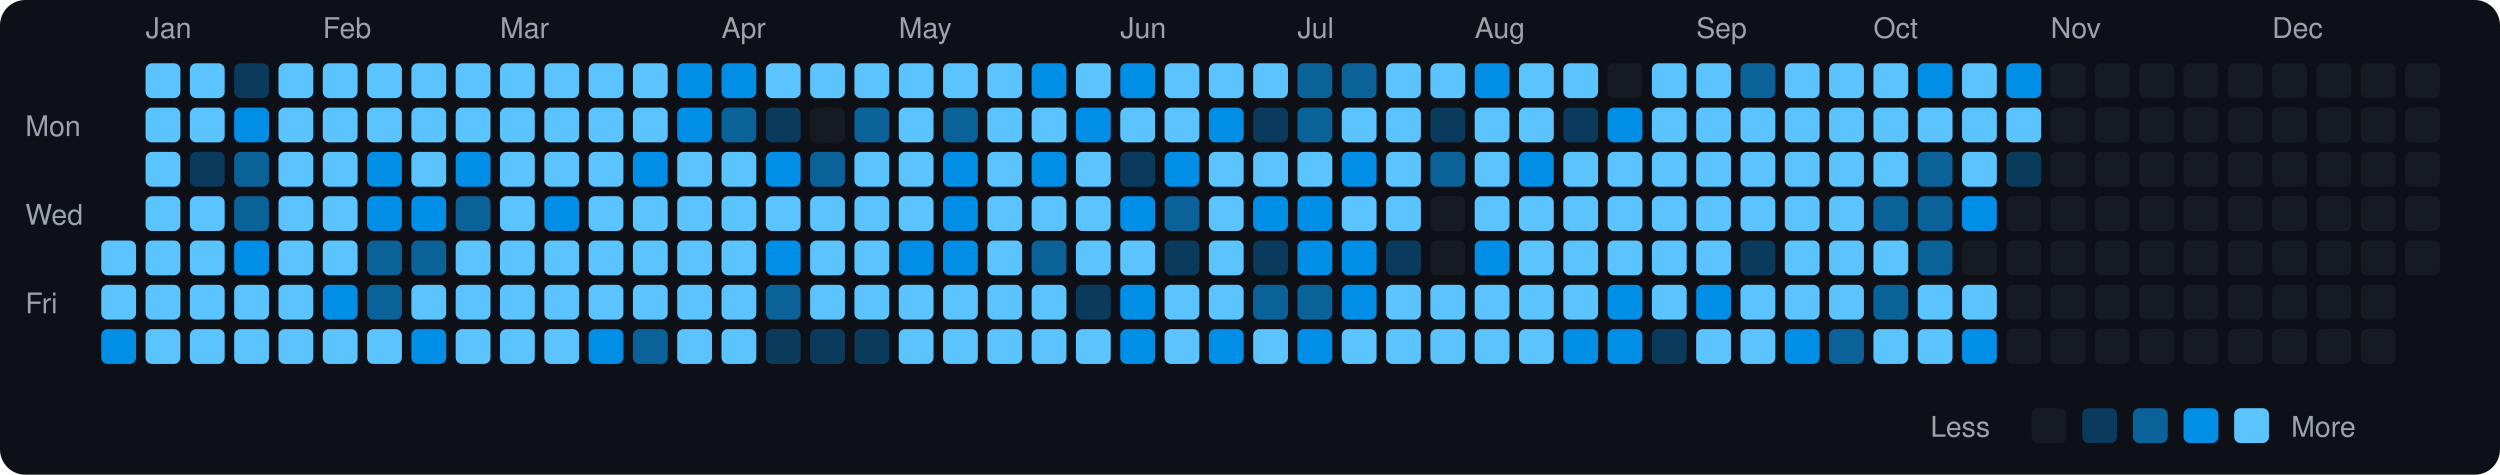
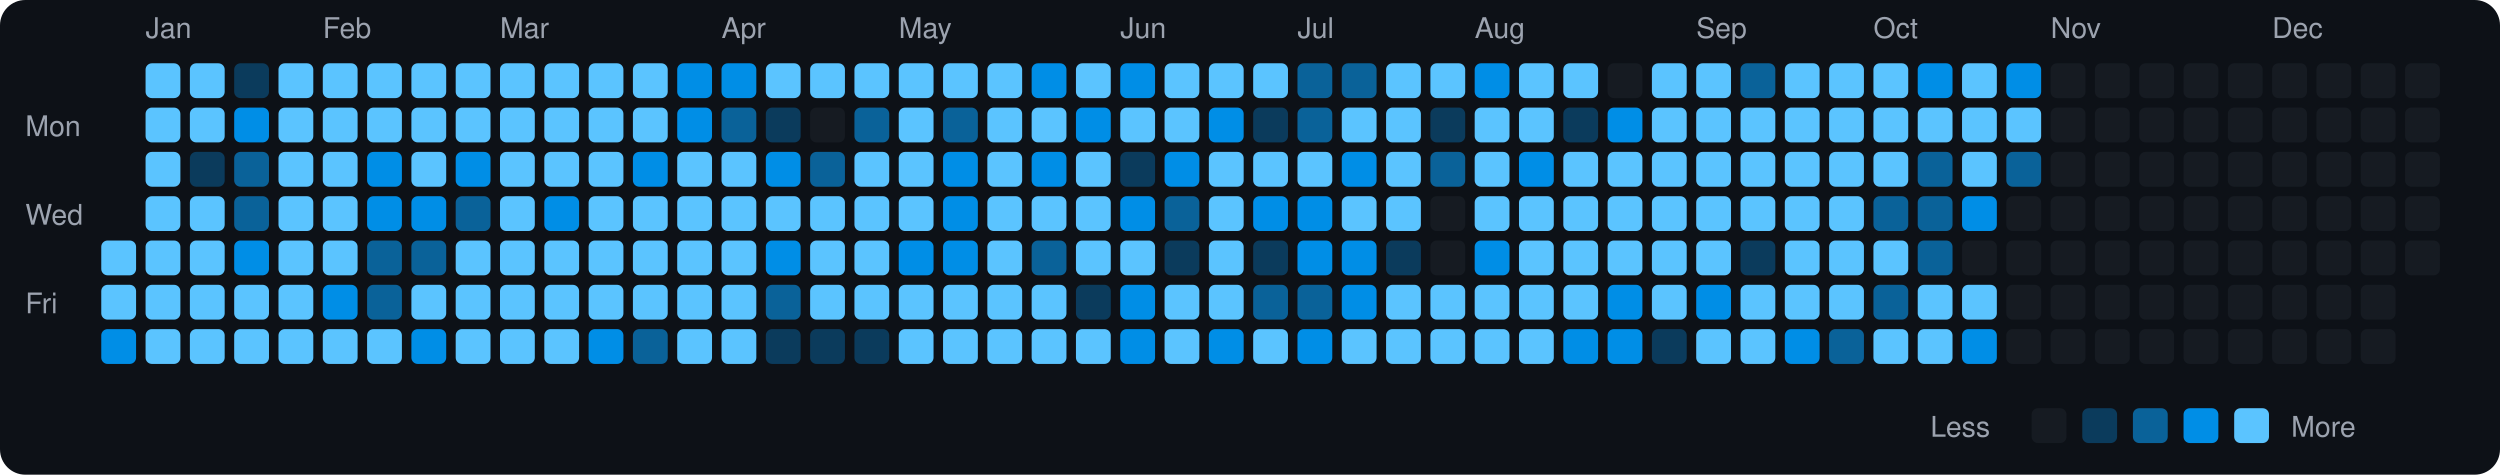
<svg xmlns="http://www.w3.org/2000/svg" viewBox="0 0 790 150" width="790" height="150">
  <rect width="790" height="150" fill="#0d1117" rx="8" ry="8" />
  <text x="8" y="43" fill="#9ca3af" font-size="9" font-family="-apple-system, BlinkMacSystemFont, 'Segoe UI', Helvetica, Arial, sans-serif">Mon</text>
  <text x="8" y="71" fill="#9ca3af" font-size="9" font-family="-apple-system, BlinkMacSystemFont, 'Segoe UI', Helvetica, Arial, sans-serif">Wed</text>
  <text x="8" y="99" fill="#9ca3af" font-size="9" font-family="-apple-system, BlinkMacSystemFont, 'Segoe UI', Helvetica, Arial, sans-serif">Fri</text>
  <rect x="32" y="76" width="11" height="11" rx="2" ry="2" fill="#5bc4ff">
    </rect>
  <rect x="32" y="90" width="11" height="11" rx="2" ry="2" fill="#5bc4ff">
    </rect>
  <rect x="32" y="104" width="11" height="11" rx="2" ry="2" fill="#008ee6">
    </rect>
  <text x="46" y="12" fill="#9ca3af" font-size="9" font-family="-apple-system, BlinkMacSystemFont, 'Segoe UI', Helvetica, Arial, sans-serif">Jan</text>
  <rect x="46" y="20" width="11" height="11" rx="2" ry="2" fill="#5bc4ff">
    </rect>
  <rect x="46" y="34" width="11" height="11" rx="2" ry="2" fill="#5bc4ff">
    </rect>
  <rect x="46" y="48" width="11" height="11" rx="2" ry="2" fill="#5bc4ff">
    </rect>
  <rect x="46" y="62" width="11" height="11" rx="2" ry="2" fill="#5bc4ff">
    </rect>
  <rect x="46" y="76" width="11" height="11" rx="2" ry="2" fill="#5bc4ff">
    </rect>
  <rect x="46" y="90" width="11" height="11" rx="2" ry="2" fill="#5bc4ff">
    </rect>
  <rect x="46" y="104" width="11" height="11" rx="2" ry="2" fill="#5bc4ff">
    </rect>
  <rect x="60" y="20" width="11" height="11" rx="2" ry="2" fill="#5bc4ff">
    </rect>
  <rect x="60" y="34" width="11" height="11" rx="2" ry="2" fill="#5bc4ff">
    </rect>
  <rect x="60" y="48" width="11" height="11" rx="2" ry="2" fill="#0b3b5c">
    </rect>
  <rect x="60" y="62" width="11" height="11" rx="2" ry="2" fill="#5bc4ff">
    </rect>
  <rect x="60" y="76" width="11" height="11" rx="2" ry="2" fill="#5bc4ff">
    </rect>
  <rect x="60" y="90" width="11" height="11" rx="2" ry="2" fill="#5bc4ff">
    </rect>
  <rect x="60" y="104" width="11" height="11" rx="2" ry="2" fill="#5bc4ff">
    </rect>
  <rect x="74" y="20" width="11" height="11" rx="2" ry="2" fill="#0b3b5c">
    </rect>
  <rect x="74" y="34" width="11" height="11" rx="2" ry="2" fill="#008ee6">
    </rect>
  <rect x="74" y="48" width="11" height="11" rx="2" ry="2" fill="#0a6299">
    </rect>
  <rect x="74" y="62" width="11" height="11" rx="2" ry="2" fill="#0a6299">
    </rect>
  <rect x="74" y="76" width="11" height="11" rx="2" ry="2" fill="#008ee6">
    </rect>
  <rect x="74" y="90" width="11" height="11" rx="2" ry="2" fill="#5bc4ff">
    </rect>
  <rect x="74" y="104" width="11" height="11" rx="2" ry="2" fill="#5bc4ff">
    </rect>
  <rect x="88" y="20" width="11" height="11" rx="2" ry="2" fill="#5bc4ff">
    </rect>
  <rect x="88" y="34" width="11" height="11" rx="2" ry="2" fill="#5bc4ff">
    </rect>
  <rect x="88" y="48" width="11" height="11" rx="2" ry="2" fill="#5bc4ff">
    </rect>
  <rect x="88" y="62" width="11" height="11" rx="2" ry="2" fill="#5bc4ff">
    </rect>
  <rect x="88" y="76" width="11" height="11" rx="2" ry="2" fill="#5bc4ff">
    </rect>
  <rect x="88" y="90" width="11" height="11" rx="2" ry="2" fill="#5bc4ff">
    </rect>
  <rect x="88" y="104" width="11" height="11" rx="2" ry="2" fill="#5bc4ff">
    </rect>
  <text x="102" y="12" fill="#9ca3af" font-size="9" font-family="-apple-system, BlinkMacSystemFont, 'Segoe UI', Helvetica, Arial, sans-serif">Feb</text>
  <rect x="102" y="20" width="11" height="11" rx="2" ry="2" fill="#5bc4ff">
    </rect>
  <rect x="102" y="34" width="11" height="11" rx="2" ry="2" fill="#5bc4ff">
    </rect>
  <rect x="102" y="48" width="11" height="11" rx="2" ry="2" fill="#5bc4ff">
    </rect>
  <rect x="102" y="62" width="11" height="11" rx="2" ry="2" fill="#5bc4ff">
    </rect>
  <rect x="102" y="76" width="11" height="11" rx="2" ry="2" fill="#5bc4ff">
    </rect>
  <rect x="102" y="90" width="11" height="11" rx="2" ry="2" fill="#008ee6">
    </rect>
  <rect x="102" y="104" width="11" height="11" rx="2" ry="2" fill="#5bc4ff">
    </rect>
  <rect x="116" y="20" width="11" height="11" rx="2" ry="2" fill="#5bc4ff">
    </rect>
  <rect x="116" y="34" width="11" height="11" rx="2" ry="2" fill="#5bc4ff">
    </rect>
  <rect x="116" y="48" width="11" height="11" rx="2" ry="2" fill="#008ee6">
    </rect>
  <rect x="116" y="62" width="11" height="11" rx="2" ry="2" fill="#008ee6">
    </rect>
  <rect x="116" y="76" width="11" height="11" rx="2" ry="2" fill="#0a6299">
    </rect>
  <rect x="116" y="90" width="11" height="11" rx="2" ry="2" fill="#0a6299">
    </rect>
  <rect x="116" y="104" width="11" height="11" rx="2" ry="2" fill="#5bc4ff">
    </rect>
  <rect x="130" y="20" width="11" height="11" rx="2" ry="2" fill="#5bc4ff">
    </rect>
  <rect x="130" y="34" width="11" height="11" rx="2" ry="2" fill="#5bc4ff">
    </rect>
  <rect x="130" y="48" width="11" height="11" rx="2" ry="2" fill="#5bc4ff">
    </rect>
  <rect x="130" y="62" width="11" height="11" rx="2" ry="2" fill="#008ee6">
    </rect>
  <rect x="130" y="76" width="11" height="11" rx="2" ry="2" fill="#0a6299">
    </rect>
  <rect x="130" y="90" width="11" height="11" rx="2" ry="2" fill="#5bc4ff">
    </rect>
  <rect x="130" y="104" width="11" height="11" rx="2" ry="2" fill="#008ee6">
    </rect>
  <rect x="144" y="20" width="11" height="11" rx="2" ry="2" fill="#5bc4ff">
    </rect>
  <rect x="144" y="34" width="11" height="11" rx="2" ry="2" fill="#5bc4ff">
    </rect>
  <rect x="144" y="48" width="11" height="11" rx="2" ry="2" fill="#008ee6">
    </rect>
  <rect x="144" y="62" width="11" height="11" rx="2" ry="2" fill="#0a6299">
    </rect>
  <rect x="144" y="76" width="11" height="11" rx="2" ry="2" fill="#5bc4ff">
    </rect>
  <rect x="144" y="90" width="11" height="11" rx="2" ry="2" fill="#5bc4ff">
    </rect>
  <rect x="144" y="104" width="11" height="11" rx="2" ry="2" fill="#5bc4ff">
    </rect>
  <text x="158" y="12" fill="#9ca3af" font-size="9" font-family="-apple-system, BlinkMacSystemFont, 'Segoe UI', Helvetica, Arial, sans-serif">Mar</text>
  <rect x="158" y="20" width="11" height="11" rx="2" ry="2" fill="#5bc4ff">
    </rect>
  <rect x="158" y="34" width="11" height="11" rx="2" ry="2" fill="#5bc4ff">
    </rect>
  <rect x="158" y="48" width="11" height="11" rx="2" ry="2" fill="#5bc4ff">
    </rect>
  <rect x="158" y="62" width="11" height="11" rx="2" ry="2" fill="#5bc4ff">
    </rect>
  <rect x="158" y="76" width="11" height="11" rx="2" ry="2" fill="#5bc4ff">
    </rect>
  <rect x="158" y="90" width="11" height="11" rx="2" ry="2" fill="#5bc4ff">
    </rect>
  <rect x="158" y="104" width="11" height="11" rx="2" ry="2" fill="#5bc4ff">
    </rect>
  <rect x="172" y="20" width="11" height="11" rx="2" ry="2" fill="#5bc4ff">
    </rect>
  <rect x="172" y="34" width="11" height="11" rx="2" ry="2" fill="#5bc4ff">
    </rect>
  <rect x="172" y="48" width="11" height="11" rx="2" ry="2" fill="#5bc4ff">
    </rect>
  <rect x="172" y="62" width="11" height="11" rx="2" ry="2" fill="#008ee6">
    </rect>
  <rect x="172" y="76" width="11" height="11" rx="2" ry="2" fill="#5bc4ff">
    </rect>
  <rect x="172" y="90" width="11" height="11" rx="2" ry="2" fill="#5bc4ff">
    </rect>
  <rect x="172" y="104" width="11" height="11" rx="2" ry="2" fill="#5bc4ff">
    </rect>
  <rect x="186" y="20" width="11" height="11" rx="2" ry="2" fill="#5bc4ff">
    </rect>
  <rect x="186" y="34" width="11" height="11" rx="2" ry="2" fill="#5bc4ff">
    </rect>
  <rect x="186" y="48" width="11" height="11" rx="2" ry="2" fill="#5bc4ff">
    </rect>
  <rect x="186" y="62" width="11" height="11" rx="2" ry="2" fill="#5bc4ff">
    </rect>
  <rect x="186" y="76" width="11" height="11" rx="2" ry="2" fill="#5bc4ff">
    </rect>
  <rect x="186" y="90" width="11" height="11" rx="2" ry="2" fill="#5bc4ff">
    </rect>
  <rect x="186" y="104" width="11" height="11" rx="2" ry="2" fill="#008ee6">
    </rect>
  <rect x="200" y="20" width="11" height="11" rx="2" ry="2" fill="#5bc4ff">
    </rect>
  <rect x="200" y="34" width="11" height="11" rx="2" ry="2" fill="#5bc4ff">
    </rect>
  <rect x="200" y="48" width="11" height="11" rx="2" ry="2" fill="#008ee6">
    </rect>
  <rect x="200" y="62" width="11" height="11" rx="2" ry="2" fill="#5bc4ff">
    </rect>
  <rect x="200" y="76" width="11" height="11" rx="2" ry="2" fill="#5bc4ff">
    </rect>
  <rect x="200" y="90" width="11" height="11" rx="2" ry="2" fill="#5bc4ff">
    </rect>
  <rect x="200" y="104" width="11" height="11" rx="2" ry="2" fill="#0a6299">
    </rect>
  <rect x="214" y="20" width="11" height="11" rx="2" ry="2" fill="#008ee6">
    </rect>
  <rect x="214" y="34" width="11" height="11" rx="2" ry="2" fill="#008ee6">
    </rect>
  <rect x="214" y="48" width="11" height="11" rx="2" ry="2" fill="#5bc4ff">
    </rect>
  <rect x="214" y="62" width="11" height="11" rx="2" ry="2" fill="#5bc4ff">
    </rect>
  <rect x="214" y="76" width="11" height="11" rx="2" ry="2" fill="#5bc4ff">
    </rect>
  <rect x="214" y="90" width="11" height="11" rx="2" ry="2" fill="#5bc4ff">
    </rect>
  <rect x="214" y="104" width="11" height="11" rx="2" ry="2" fill="#5bc4ff">
    </rect>
  <text x="228" y="12" fill="#9ca3af" font-size="9" font-family="-apple-system, BlinkMacSystemFont, 'Segoe UI', Helvetica, Arial, sans-serif">Apr</text>
  <rect x="228" y="20" width="11" height="11" rx="2" ry="2" fill="#008ee6">
    </rect>
  <rect x="228" y="34" width="11" height="11" rx="2" ry="2" fill="#0a6299">
    </rect>
  <rect x="228" y="48" width="11" height="11" rx="2" ry="2" fill="#5bc4ff">
    </rect>
  <rect x="228" y="62" width="11" height="11" rx="2" ry="2" fill="#5bc4ff">
    </rect>
  <rect x="228" y="76" width="11" height="11" rx="2" ry="2" fill="#5bc4ff">
    </rect>
  <rect x="228" y="90" width="11" height="11" rx="2" ry="2" fill="#5bc4ff">
    </rect>
  <rect x="228" y="104" width="11" height="11" rx="2" ry="2" fill="#5bc4ff">
    </rect>
  <rect x="242" y="20" width="11" height="11" rx="2" ry="2" fill="#5bc4ff">
    </rect>
  <rect x="242" y="34" width="11" height="11" rx="2" ry="2" fill="#0b3b5c">
    </rect>
  <rect x="242" y="48" width="11" height="11" rx="2" ry="2" fill="#008ee6">
    </rect>
  <rect x="242" y="62" width="11" height="11" rx="2" ry="2" fill="#5bc4ff">
    </rect>
  <rect x="242" y="76" width="11" height="11" rx="2" ry="2" fill="#008ee6">
    </rect>
  <rect x="242" y="90" width="11" height="11" rx="2" ry="2" fill="#0a6299">
    </rect>
  <rect x="242" y="104" width="11" height="11" rx="2" ry="2" fill="#0b3b5c">
    </rect>
  <rect x="256" y="20" width="11" height="11" rx="2" ry="2" fill="#5bc4ff">
    </rect>
  <rect x="256" y="34" width="11" height="11" rx="2" ry="2" fill="#161b22">
    </rect>
  <rect x="256" y="48" width="11" height="11" rx="2" ry="2" fill="#0a6299">
    </rect>
  <rect x="256" y="62" width="11" height="11" rx="2" ry="2" fill="#5bc4ff">
    </rect>
  <rect x="256" y="76" width="11" height="11" rx="2" ry="2" fill="#5bc4ff">
    </rect>
  <rect x="256" y="90" width="11" height="11" rx="2" ry="2" fill="#5bc4ff">
    </rect>
  <rect x="256" y="104" width="11" height="11" rx="2" ry="2" fill="#0b3b5c">
    </rect>
  <rect x="270" y="20" width="11" height="11" rx="2" ry="2" fill="#5bc4ff">
    </rect>
  <rect x="270" y="34" width="11" height="11" rx="2" ry="2" fill="#0a6299">
    </rect>
  <rect x="270" y="48" width="11" height="11" rx="2" ry="2" fill="#5bc4ff">
    </rect>
  <rect x="270" y="62" width="11" height="11" rx="2" ry="2" fill="#5bc4ff">
    </rect>
  <rect x="270" y="76" width="11" height="11" rx="2" ry="2" fill="#5bc4ff">
    </rect>
  <rect x="270" y="90" width="11" height="11" rx="2" ry="2" fill="#5bc4ff">
    </rect>
  <rect x="270" y="104" width="11" height="11" rx="2" ry="2" fill="#0b3b5c">
    </rect>
  <text x="284" y="12" fill="#9ca3af" font-size="9" font-family="-apple-system, BlinkMacSystemFont, 'Segoe UI', Helvetica, Arial, sans-serif">May</text>
  <rect x="284" y="20" width="11" height="11" rx="2" ry="2" fill="#5bc4ff">
    </rect>
  <rect x="284" y="34" width="11" height="11" rx="2" ry="2" fill="#5bc4ff">
    </rect>
  <rect x="284" y="48" width="11" height="11" rx="2" ry="2" fill="#5bc4ff">
    </rect>
  <rect x="284" y="62" width="11" height="11" rx="2" ry="2" fill="#5bc4ff">
    </rect>
  <rect x="284" y="76" width="11" height="11" rx="2" ry="2" fill="#008ee6">
    </rect>
  <rect x="284" y="90" width="11" height="11" rx="2" ry="2" fill="#5bc4ff">
    </rect>
  <rect x="284" y="104" width="11" height="11" rx="2" ry="2" fill="#5bc4ff">
    </rect>
  <rect x="298" y="20" width="11" height="11" rx="2" ry="2" fill="#5bc4ff">
    </rect>
  <rect x="298" y="34" width="11" height="11" rx="2" ry="2" fill="#0a6299">
    </rect>
  <rect x="298" y="48" width="11" height="11" rx="2" ry="2" fill="#008ee6">
    </rect>
  <rect x="298" y="62" width="11" height="11" rx="2" ry="2" fill="#008ee6">
    </rect>
  <rect x="298" y="76" width="11" height="11" rx="2" ry="2" fill="#008ee6">
    </rect>
  <rect x="298" y="90" width="11" height="11" rx="2" ry="2" fill="#5bc4ff">
    </rect>
  <rect x="298" y="104" width="11" height="11" rx="2" ry="2" fill="#5bc4ff">
    </rect>
  <rect x="312" y="20" width="11" height="11" rx="2" ry="2" fill="#5bc4ff">
    </rect>
  <rect x="312" y="34" width="11" height="11" rx="2" ry="2" fill="#5bc4ff">
    </rect>
  <rect x="312" y="48" width="11" height="11" rx="2" ry="2" fill="#5bc4ff">
    </rect>
  <rect x="312" y="62" width="11" height="11" rx="2" ry="2" fill="#5bc4ff">
    </rect>
  <rect x="312" y="76" width="11" height="11" rx="2" ry="2" fill="#5bc4ff">
    </rect>
  <rect x="312" y="90" width="11" height="11" rx="2" ry="2" fill="#5bc4ff">
    </rect>
  <rect x="312" y="104" width="11" height="11" rx="2" ry="2" fill="#5bc4ff">
    </rect>
  <rect x="326" y="20" width="11" height="11" rx="2" ry="2" fill="#008ee6">
    </rect>
  <rect x="326" y="34" width="11" height="11" rx="2" ry="2" fill="#5bc4ff">
    </rect>
  <rect x="326" y="48" width="11" height="11" rx="2" ry="2" fill="#008ee6">
    </rect>
  <rect x="326" y="62" width="11" height="11" rx="2" ry="2" fill="#5bc4ff">
    </rect>
  <rect x="326" y="76" width="11" height="11" rx="2" ry="2" fill="#0a6299">
    </rect>
  <rect x="326" y="90" width="11" height="11" rx="2" ry="2" fill="#5bc4ff">
    </rect>
  <rect x="326" y="104" width="11" height="11" rx="2" ry="2" fill="#5bc4ff">
    </rect>
  <rect x="340" y="20" width="11" height="11" rx="2" ry="2" fill="#5bc4ff">
    </rect>
  <rect x="340" y="34" width="11" height="11" rx="2" ry="2" fill="#008ee6">
    </rect>
  <rect x="340" y="48" width="11" height="11" rx="2" ry="2" fill="#5bc4ff">
    </rect>
  <rect x="340" y="62" width="11" height="11" rx="2" ry="2" fill="#5bc4ff">
    </rect>
  <rect x="340" y="76" width="11" height="11" rx="2" ry="2" fill="#5bc4ff">
    </rect>
  <rect x="340" y="90" width="11" height="11" rx="2" ry="2" fill="#0b3b5c">
    </rect>
  <rect x="340" y="104" width="11" height="11" rx="2" ry="2" fill="#5bc4ff">
    </rect>
  <text x="354" y="12" fill="#9ca3af" font-size="9" font-family="-apple-system, BlinkMacSystemFont, 'Segoe UI', Helvetica, Arial, sans-serif">Jun</text>
  <rect x="354" y="20" width="11" height="11" rx="2" ry="2" fill="#008ee6">
    </rect>
  <rect x="354" y="34" width="11" height="11" rx="2" ry="2" fill="#5bc4ff">
    </rect>
  <rect x="354" y="48" width="11" height="11" rx="2" ry="2" fill="#0b3b5c">
    </rect>
  <rect x="354" y="62" width="11" height="11" rx="2" ry="2" fill="#008ee6">
    </rect>
  <rect x="354" y="76" width="11" height="11" rx="2" ry="2" fill="#5bc4ff">
    </rect>
  <rect x="354" y="90" width="11" height="11" rx="2" ry="2" fill="#008ee6">
    </rect>
  <rect x="354" y="104" width="11" height="11" rx="2" ry="2" fill="#008ee6">
    </rect>
  <rect x="368" y="20" width="11" height="11" rx="2" ry="2" fill="#5bc4ff">
    </rect>
  <rect x="368" y="34" width="11" height="11" rx="2" ry="2" fill="#5bc4ff">
    </rect>
  <rect x="368" y="48" width="11" height="11" rx="2" ry="2" fill="#008ee6">
    </rect>
  <rect x="368" y="62" width="11" height="11" rx="2" ry="2" fill="#0a6299">
    </rect>
  <rect x="368" y="76" width="11" height="11" rx="2" ry="2" fill="#0b3b5c">
    </rect>
  <rect x="368" y="90" width="11" height="11" rx="2" ry="2" fill="#5bc4ff">
    </rect>
  <rect x="368" y="104" width="11" height="11" rx="2" ry="2" fill="#5bc4ff">
    </rect>
  <rect x="382" y="20" width="11" height="11" rx="2" ry="2" fill="#5bc4ff">
    </rect>
  <rect x="382" y="34" width="11" height="11" rx="2" ry="2" fill="#008ee6">
    </rect>
  <rect x="382" y="48" width="11" height="11" rx="2" ry="2" fill="#5bc4ff">
    </rect>
  <rect x="382" y="62" width="11" height="11" rx="2" ry="2" fill="#5bc4ff">
    </rect>
  <rect x="382" y="76" width="11" height="11" rx="2" ry="2" fill="#5bc4ff">
    </rect>
  <rect x="382" y="90" width="11" height="11" rx="2" ry="2" fill="#5bc4ff">
    </rect>
  <rect x="382" y="104" width="11" height="11" rx="2" ry="2" fill="#008ee6">
    </rect>
  <rect x="396" y="20" width="11" height="11" rx="2" ry="2" fill="#5bc4ff">
    </rect>
  <rect x="396" y="34" width="11" height="11" rx="2" ry="2" fill="#0b3b5c">
    </rect>
  <rect x="396" y="48" width="11" height="11" rx="2" ry="2" fill="#5bc4ff">
    </rect>
  <rect x="396" y="62" width="11" height="11" rx="2" ry="2" fill="#008ee6">
    </rect>
  <rect x="396" y="76" width="11" height="11" rx="2" ry="2" fill="#0b3b5c">
    </rect>
  <rect x="396" y="90" width="11" height="11" rx="2" ry="2" fill="#0a6299">
    </rect>
  <rect x="396" y="104" width="11" height="11" rx="2" ry="2" fill="#5bc4ff">
    </rect>
  <text x="410" y="12" fill="#9ca3af" font-size="9" font-family="-apple-system, BlinkMacSystemFont, 'Segoe UI', Helvetica, Arial, sans-serif">Jul</text>
  <rect x="410" y="20" width="11" height="11" rx="2" ry="2" fill="#0a6299">
    </rect>
  <rect x="410" y="34" width="11" height="11" rx="2" ry="2" fill="#0a6299">
    </rect>
  <rect x="410" y="48" width="11" height="11" rx="2" ry="2" fill="#5bc4ff">
    </rect>
  <rect x="410" y="62" width="11" height="11" rx="2" ry="2" fill="#008ee6">
    </rect>
  <rect x="410" y="76" width="11" height="11" rx="2" ry="2" fill="#008ee6">
    </rect>
  <rect x="410" y="90" width="11" height="11" rx="2" ry="2" fill="#0a6299">
    </rect>
  <rect x="410" y="104" width="11" height="11" rx="2" ry="2" fill="#008ee6">
    </rect>
  <rect x="424" y="20" width="11" height="11" rx="2" ry="2" fill="#0a6299">
    </rect>
  <rect x="424" y="34" width="11" height="11" rx="2" ry="2" fill="#5bc4ff">
    </rect>
  <rect x="424" y="48" width="11" height="11" rx="2" ry="2" fill="#008ee6">
    </rect>
  <rect x="424" y="62" width="11" height="11" rx="2" ry="2" fill="#5bc4ff">
    </rect>
  <rect x="424" y="76" width="11" height="11" rx="2" ry="2" fill="#008ee6">
    </rect>
  <rect x="424" y="90" width="11" height="11" rx="2" ry="2" fill="#008ee6">
    </rect>
  <rect x="424" y="104" width="11" height="11" rx="2" ry="2" fill="#5bc4ff">
    </rect>
  <rect x="438" y="20" width="11" height="11" rx="2" ry="2" fill="#5bc4ff">
    </rect>
  <rect x="438" y="34" width="11" height="11" rx="2" ry="2" fill="#5bc4ff">
    </rect>
  <rect x="438" y="48" width="11" height="11" rx="2" ry="2" fill="#5bc4ff">
    </rect>
  <rect x="438" y="62" width="11" height="11" rx="2" ry="2" fill="#5bc4ff">
    </rect>
  <rect x="438" y="76" width="11" height="11" rx="2" ry="2" fill="#0b3b5c">
    </rect>
  <rect x="438" y="90" width="11" height="11" rx="2" ry="2" fill="#5bc4ff">
    </rect>
  <rect x="438" y="104" width="11" height="11" rx="2" ry="2" fill="#5bc4ff">
    </rect>
  <rect x="452" y="20" width="11" height="11" rx="2" ry="2" fill="#5bc4ff">
    </rect>
  <rect x="452" y="34" width="11" height="11" rx="2" ry="2" fill="#0b3b5c">
    </rect>
  <rect x="452" y="48" width="11" height="11" rx="2" ry="2" fill="#0a6299">
    </rect>
  <rect x="452" y="62" width="11" height="11" rx="2" ry="2" fill="#161b22">
    </rect>
  <rect x="452" y="76" width="11" height="11" rx="2" ry="2" fill="#161b22">
    </rect>
  <rect x="452" y="90" width="11" height="11" rx="2" ry="2" fill="#5bc4ff">
    </rect>
  <rect x="452" y="104" width="11" height="11" rx="2" ry="2" fill="#5bc4ff">
    </rect>
  <text x="466" y="12" fill="#9ca3af" font-size="9" font-family="-apple-system, BlinkMacSystemFont, 'Segoe UI', Helvetica, Arial, sans-serif">Aug</text>
  <rect x="466" y="20" width="11" height="11" rx="2" ry="2" fill="#008ee6">
    </rect>
  <rect x="466" y="34" width="11" height="11" rx="2" ry="2" fill="#5bc4ff">
    </rect>
  <rect x="466" y="48" width="11" height="11" rx="2" ry="2" fill="#5bc4ff">
    </rect>
  <rect x="466" y="62" width="11" height="11" rx="2" ry="2" fill="#5bc4ff">
    </rect>
  <rect x="466" y="76" width="11" height="11" rx="2" ry="2" fill="#008ee6">
    </rect>
  <rect x="466" y="90" width="11" height="11" rx="2" ry="2" fill="#5bc4ff">
    </rect>
  <rect x="466" y="104" width="11" height="11" rx="2" ry="2" fill="#5bc4ff">
    </rect>
  <rect x="480" y="20" width="11" height="11" rx="2" ry="2" fill="#5bc4ff">
    </rect>
  <rect x="480" y="34" width="11" height="11" rx="2" ry="2" fill="#5bc4ff">
    </rect>
  <rect x="480" y="48" width="11" height="11" rx="2" ry="2" fill="#008ee6">
    </rect>
  <rect x="480" y="62" width="11" height="11" rx="2" ry="2" fill="#5bc4ff">
    </rect>
  <rect x="480" y="76" width="11" height="11" rx="2" ry="2" fill="#5bc4ff">
    </rect>
  <rect x="480" y="90" width="11" height="11" rx="2" ry="2" fill="#5bc4ff">
    </rect>
  <rect x="480" y="104" width="11" height="11" rx="2" ry="2" fill="#5bc4ff">
    </rect>
  <rect x="494" y="20" width="11" height="11" rx="2" ry="2" fill="#5bc4ff">
    </rect>
  <rect x="494" y="34" width="11" height="11" rx="2" ry="2" fill="#0b3b5c">
    </rect>
  <rect x="494" y="48" width="11" height="11" rx="2" ry="2" fill="#5bc4ff">
    </rect>
  <rect x="494" y="62" width="11" height="11" rx="2" ry="2" fill="#5bc4ff">
    </rect>
  <rect x="494" y="76" width="11" height="11" rx="2" ry="2" fill="#5bc4ff">
    </rect>
  <rect x="494" y="90" width="11" height="11" rx="2" ry="2" fill="#5bc4ff">
    </rect>
  <rect x="494" y="104" width="11" height="11" rx="2" ry="2" fill="#008ee6">
    </rect>
  <rect x="508" y="20" width="11" height="11" rx="2" ry="2" fill="#161b22">
    </rect>
  <rect x="508" y="34" width="11" height="11" rx="2" ry="2" fill="#008ee6">
    </rect>
  <rect x="508" y="48" width="11" height="11" rx="2" ry="2" fill="#5bc4ff">
    </rect>
  <rect x="508" y="62" width="11" height="11" rx="2" ry="2" fill="#5bc4ff">
    </rect>
  <rect x="508" y="76" width="11" height="11" rx="2" ry="2" fill="#5bc4ff">
    </rect>
  <rect x="508" y="90" width="11" height="11" rx="2" ry="2" fill="#008ee6">
    </rect>
  <rect x="508" y="104" width="11" height="11" rx="2" ry="2" fill="#008ee6">
    </rect>
  <rect x="522" y="20" width="11" height="11" rx="2" ry="2" fill="#5bc4ff">
    </rect>
  <rect x="522" y="34" width="11" height="11" rx="2" ry="2" fill="#5bc4ff">
    </rect>
  <rect x="522" y="48" width="11" height="11" rx="2" ry="2" fill="#5bc4ff">
    </rect>
  <rect x="522" y="62" width="11" height="11" rx="2" ry="2" fill="#5bc4ff">
    </rect>
  <rect x="522" y="76" width="11" height="11" rx="2" ry="2" fill="#5bc4ff">
    </rect>
  <rect x="522" y="90" width="11" height="11" rx="2" ry="2" fill="#5bc4ff">
    </rect>
  <rect x="522" y="104" width="11" height="11" rx="2" ry="2" fill="#0b3b5c">
    </rect>
  <text x="536" y="12" fill="#9ca3af" font-size="9" font-family="-apple-system, BlinkMacSystemFont, 'Segoe UI', Helvetica, Arial, sans-serif">Sep</text>
  <rect x="536" y="20" width="11" height="11" rx="2" ry="2" fill="#5bc4ff">
    </rect>
  <rect x="536" y="34" width="11" height="11" rx="2" ry="2" fill="#5bc4ff">
    </rect>
  <rect x="536" y="48" width="11" height="11" rx="2" ry="2" fill="#5bc4ff">
    </rect>
  <rect x="536" y="62" width="11" height="11" rx="2" ry="2" fill="#5bc4ff">
    </rect>
  <rect x="536" y="76" width="11" height="11" rx="2" ry="2" fill="#5bc4ff">
    </rect>
  <rect x="536" y="90" width="11" height="11" rx="2" ry="2" fill="#008ee6">
    </rect>
  <rect x="536" y="104" width="11" height="11" rx="2" ry="2" fill="#5bc4ff">
    </rect>
  <rect x="550" y="20" width="11" height="11" rx="2" ry="2" fill="#0a6299">
    </rect>
  <rect x="550" y="34" width="11" height="11" rx="2" ry="2" fill="#5bc4ff">
    </rect>
  <rect x="550" y="48" width="11" height="11" rx="2" ry="2" fill="#5bc4ff">
    </rect>
  <rect x="550" y="62" width="11" height="11" rx="2" ry="2" fill="#5bc4ff">
    </rect>
  <rect x="550" y="76" width="11" height="11" rx="2" ry="2" fill="#0b3b5c">
    </rect>
  <rect x="550" y="90" width="11" height="11" rx="2" ry="2" fill="#5bc4ff">
    </rect>
  <rect x="550" y="104" width="11" height="11" rx="2" ry="2" fill="#5bc4ff">
    </rect>
  <rect x="564" y="20" width="11" height="11" rx="2" ry="2" fill="#5bc4ff">
    </rect>
  <rect x="564" y="34" width="11" height="11" rx="2" ry="2" fill="#5bc4ff">
    </rect>
  <rect x="564" y="48" width="11" height="11" rx="2" ry="2" fill="#5bc4ff">
    </rect>
  <rect x="564" y="62" width="11" height="11" rx="2" ry="2" fill="#5bc4ff">
    </rect>
  <rect x="564" y="76" width="11" height="11" rx="2" ry="2" fill="#5bc4ff">
    </rect>
  <rect x="564" y="90" width="11" height="11" rx="2" ry="2" fill="#5bc4ff">
    </rect>
  <rect x="564" y="104" width="11" height="11" rx="2" ry="2" fill="#008ee6">
    </rect>
  <rect x="578" y="20" width="11" height="11" rx="2" ry="2" fill="#5bc4ff">
    </rect>
  <rect x="578" y="34" width="11" height="11" rx="2" ry="2" fill="#5bc4ff">
    </rect>
  <rect x="578" y="48" width="11" height="11" rx="2" ry="2" fill="#5bc4ff">
    </rect>
  <rect x="578" y="62" width="11" height="11" rx="2" ry="2" fill="#5bc4ff">
    </rect>
  <rect x="578" y="76" width="11" height="11" rx="2" ry="2" fill="#5bc4ff">
    </rect>
  <rect x="578" y="90" width="11" height="11" rx="2" ry="2" fill="#5bc4ff">
    </rect>
  <rect x="578" y="104" width="11" height="11" rx="2" ry="2" fill="#0a6299">
    </rect>
  <text x="592" y="12" fill="#9ca3af" font-size="9" font-family="-apple-system, BlinkMacSystemFont, 'Segoe UI', Helvetica, Arial, sans-serif">Oct</text>
  <rect x="592" y="20" width="11" height="11" rx="2" ry="2" fill="#5bc4ff">
    </rect>
  <rect x="592" y="34" width="11" height="11" rx="2" ry="2" fill="#5bc4ff">
    </rect>
  <rect x="592" y="48" width="11" height="11" rx="2" ry="2" fill="#5bc4ff">
    </rect>
  <rect x="592" y="62" width="11" height="11" rx="2" ry="2" fill="#0a6299">
    </rect>
  <rect x="592" y="76" width="11" height="11" rx="2" ry="2" fill="#5bc4ff">
    </rect>
  <rect x="592" y="90" width="11" height="11" rx="2" ry="2" fill="#0a6299">
    </rect>
  <rect x="592" y="104" width="11" height="11" rx="2" ry="2" fill="#5bc4ff">
    </rect>
  <rect x="606" y="20" width="11" height="11" rx="2" ry="2" fill="#008ee6">
    </rect>
  <rect x="606" y="34" width="11" height="11" rx="2" ry="2" fill="#5bc4ff">
    </rect>
  <rect x="606" y="48" width="11" height="11" rx="2" ry="2" fill="#0a6299">
    </rect>
  <rect x="606" y="62" width="11" height="11" rx="2" ry="2" fill="#0a6299">
    </rect>
  <rect x="606" y="76" width="11" height="11" rx="2" ry="2" fill="#0a6299">
    </rect>
  <rect x="606" y="90" width="11" height="11" rx="2" ry="2" fill="#5bc4ff">
    </rect>
  <rect x="606" y="104" width="11" height="11" rx="2" ry="2" fill="#5bc4ff">
    </rect>
  <rect x="620" y="20" width="11" height="11" rx="2" ry="2" fill="#5bc4ff">
    </rect>
  <rect x="620" y="34" width="11" height="11" rx="2" ry="2" fill="#5bc4ff">
    </rect>
  <rect x="620" y="48" width="11" height="11" rx="2" ry="2" fill="#5bc4ff">
    </rect>
  <rect x="620" y="62" width="11" height="11" rx="2" ry="2" fill="#008ee6">
    </rect>
  <rect x="620" y="76" width="11" height="11" rx="2" ry="2" fill="#161b22">
    </rect>
  <rect x="620" y="90" width="11" height="11" rx="2" ry="2" fill="#5bc4ff">
    </rect>
  <rect x="620" y="104" width="11" height="11" rx="2" ry="2" fill="#008ee6">
    </rect>
  <rect x="634" y="20" width="11" height="11" rx="2" ry="2" fill="#008ee6">
    </rect>
  <rect x="634" y="34" width="11" height="11" rx="2" ry="2" fill="#5bc4ff">
    </rect>
-   <rect x="634" y="48" width="11" height="11" rx="2" ry="2" fill="#0b3b5c">
+   <rect x="634" y="48" width="11" height="11" rx="2" ry="2" fill="#0a6299">
    </rect>
  <rect x="634" y="62" width="11" height="11" rx="2" ry="2" fill="#161b22">
    </rect>
  <rect x="634" y="76" width="11" height="11" rx="2" ry="2" fill="#161b22">
    </rect>
  <rect x="634" y="90" width="11" height="11" rx="2" ry="2" fill="#161b22">
    </rect>
  <rect x="634" y="104" width="11" height="11" rx="2" ry="2" fill="#161b22">
    </rect>
  <text x="648" y="12" fill="#9ca3af" font-size="9" font-family="-apple-system, BlinkMacSystemFont, 'Segoe UI', Helvetica, Arial, sans-serif">Nov</text>
  <rect x="648" y="20" width="11" height="11" rx="2" ry="2" fill="#161b22">
    </rect>
  <rect x="648" y="34" width="11" height="11" rx="2" ry="2" fill="#161b22">
    </rect>
  <rect x="648" y="48" width="11" height="11" rx="2" ry="2" fill="#161b22">
    </rect>
  <rect x="648" y="62" width="11" height="11" rx="2" ry="2" fill="#161b22">
    </rect>
  <rect x="648" y="76" width="11" height="11" rx="2" ry="2" fill="#161b22">
    </rect>
  <rect x="648" y="90" width="11" height="11" rx="2" ry="2" fill="#161b22">
    </rect>
  <rect x="648" y="104" width="11" height="11" rx="2" ry="2" fill="#161b22">
    </rect>
  <rect x="662" y="20" width="11" height="11" rx="2" ry="2" fill="#161b22">
    </rect>
  <rect x="662" y="34" width="11" height="11" rx="2" ry="2" fill="#161b22">
    </rect>
  <rect x="662" y="48" width="11" height="11" rx="2" ry="2" fill="#161b22">
    </rect>
  <rect x="662" y="62" width="11" height="11" rx="2" ry="2" fill="#161b22">
    </rect>
  <rect x="662" y="76" width="11" height="11" rx="2" ry="2" fill="#161b22">
    </rect>
  <rect x="662" y="90" width="11" height="11" rx="2" ry="2" fill="#161b22">
    </rect>
  <rect x="662" y="104" width="11" height="11" rx="2" ry="2" fill="#161b22">
    </rect>
  <rect x="676" y="20" width="11" height="11" rx="2" ry="2" fill="#161b22">
    </rect>
  <rect x="676" y="34" width="11" height="11" rx="2" ry="2" fill="#161b22">
    </rect>
  <rect x="676" y="48" width="11" height="11" rx="2" ry="2" fill="#161b22">
    </rect>
  <rect x="676" y="62" width="11" height="11" rx="2" ry="2" fill="#161b22">
    </rect>
  <rect x="676" y="76" width="11" height="11" rx="2" ry="2" fill="#161b22">
    </rect>
  <rect x="676" y="90" width="11" height="11" rx="2" ry="2" fill="#161b22">
    </rect>
  <rect x="676" y="104" width="11" height="11" rx="2" ry="2" fill="#161b22">
    </rect>
  <rect x="690" y="20" width="11" height="11" rx="2" ry="2" fill="#161b22">
    </rect>
  <rect x="690" y="34" width="11" height="11" rx="2" ry="2" fill="#161b22">
    </rect>
  <rect x="690" y="48" width="11" height="11" rx="2" ry="2" fill="#161b22">
    </rect>
  <rect x="690" y="62" width="11" height="11" rx="2" ry="2" fill="#161b22">
    </rect>
  <rect x="690" y="76" width="11" height="11" rx="2" ry="2" fill="#161b22">
    </rect>
  <rect x="690" y="90" width="11" height="11" rx="2" ry="2" fill="#161b22">
    </rect>
  <rect x="690" y="104" width="11" height="11" rx="2" ry="2" fill="#161b22">
    </rect>
  <rect x="704" y="20" width="11" height="11" rx="2" ry="2" fill="#161b22">
    </rect>
  <rect x="704" y="34" width="11" height="11" rx="2" ry="2" fill="#161b22">
    </rect>
  <rect x="704" y="48" width="11" height="11" rx="2" ry="2" fill="#161b22">
    </rect>
  <rect x="704" y="62" width="11" height="11" rx="2" ry="2" fill="#161b22">
    </rect>
  <rect x="704" y="76" width="11" height="11" rx="2" ry="2" fill="#161b22">
    </rect>
  <rect x="704" y="90" width="11" height="11" rx="2" ry="2" fill="#161b22">
    </rect>
  <rect x="704" y="104" width="11" height="11" rx="2" ry="2" fill="#161b22">
    </rect>
  <text x="718" y="12" fill="#9ca3af" font-size="9" font-family="-apple-system, BlinkMacSystemFont, 'Segoe UI', Helvetica, Arial, sans-serif">Dec</text>
  <rect x="718" y="20" width="11" height="11" rx="2" ry="2" fill="#161b22">
    </rect>
  <rect x="718" y="34" width="11" height="11" rx="2" ry="2" fill="#161b22">
    </rect>
  <rect x="718" y="48" width="11" height="11" rx="2" ry="2" fill="#161b22">
    </rect>
  <rect x="718" y="62" width="11" height="11" rx="2" ry="2" fill="#161b22">
    </rect>
  <rect x="718" y="76" width="11" height="11" rx="2" ry="2" fill="#161b22">
    </rect>
  <rect x="718" y="90" width="11" height="11" rx="2" ry="2" fill="#161b22">
    </rect>
  <rect x="718" y="104" width="11" height="11" rx="2" ry="2" fill="#161b22">
    </rect>
  <rect x="732" y="20" width="11" height="11" rx="2" ry="2" fill="#161b22">
    </rect>
  <rect x="732" y="34" width="11" height="11" rx="2" ry="2" fill="#161b22">
    </rect>
  <rect x="732" y="48" width="11" height="11" rx="2" ry="2" fill="#161b22">
    </rect>
  <rect x="732" y="62" width="11" height="11" rx="2" ry="2" fill="#161b22">
    </rect>
  <rect x="732" y="76" width="11" height="11" rx="2" ry="2" fill="#161b22">
    </rect>
  <rect x="732" y="90" width="11" height="11" rx="2" ry="2" fill="#161b22">
    </rect>
  <rect x="732" y="104" width="11" height="11" rx="2" ry="2" fill="#161b22">
    </rect>
  <rect x="746" y="20" width="11" height="11" rx="2" ry="2" fill="#161b22">
    </rect>
  <rect x="746" y="34" width="11" height="11" rx="2" ry="2" fill="#161b22">
    </rect>
  <rect x="746" y="48" width="11" height="11" rx="2" ry="2" fill="#161b22">
    </rect>
  <rect x="746" y="62" width="11" height="11" rx="2" ry="2" fill="#161b22">
    </rect>
  <rect x="746" y="76" width="11" height="11" rx="2" ry="2" fill="#161b22">
    </rect>
  <rect x="746" y="90" width="11" height="11" rx="2" ry="2" fill="#161b22">
    </rect>
  <rect x="746" y="104" width="11" height="11" rx="2" ry="2" fill="#161b22">
    </rect>
  <rect x="760" y="20" width="11" height="11" rx="2" ry="2" fill="#161b22">
    </rect>
  <rect x="760" y="34" width="11" height="11" rx="2" ry="2" fill="#161b22">
    </rect>
  <rect x="760" y="48" width="11" height="11" rx="2" ry="2" fill="#161b22">
    </rect>
  <rect x="760" y="62" width="11" height="11" rx="2" ry="2" fill="#161b22">
    </rect>
  <rect x="760" y="76" width="11" height="11" rx="2" ry="2" fill="#161b22">
    </rect>
  <text x="610" y="138" fill="#9ca3af" font-size="9" font-family="-apple-system, BlinkMacSystemFont, 'Segoe UI', Helvetica, Arial, sans-serif">Less</text>
  <rect x="642" y="129" width="11" height="11" rx="2" ry="2" fill="#161b22" />
  <rect x="658" y="129" width="11" height="11" rx="2" ry="2" fill="#0b3b5c" />
  <rect x="674" y="129" width="11" height="11" rx="2" ry="2" fill="#0a6299" />
  <rect x="690" y="129" width="11" height="11" rx="2" ry="2" fill="#008ee6" />
  <rect x="706" y="129" width="11" height="11" rx="2" ry="2" fill="#5bc4ff" />
  <text x="724" y="138" fill="#9ca3af" font-size="9" font-family="-apple-system, BlinkMacSystemFont, 'Segoe UI', Helvetica, Arial, sans-serif">More</text>
</svg>
